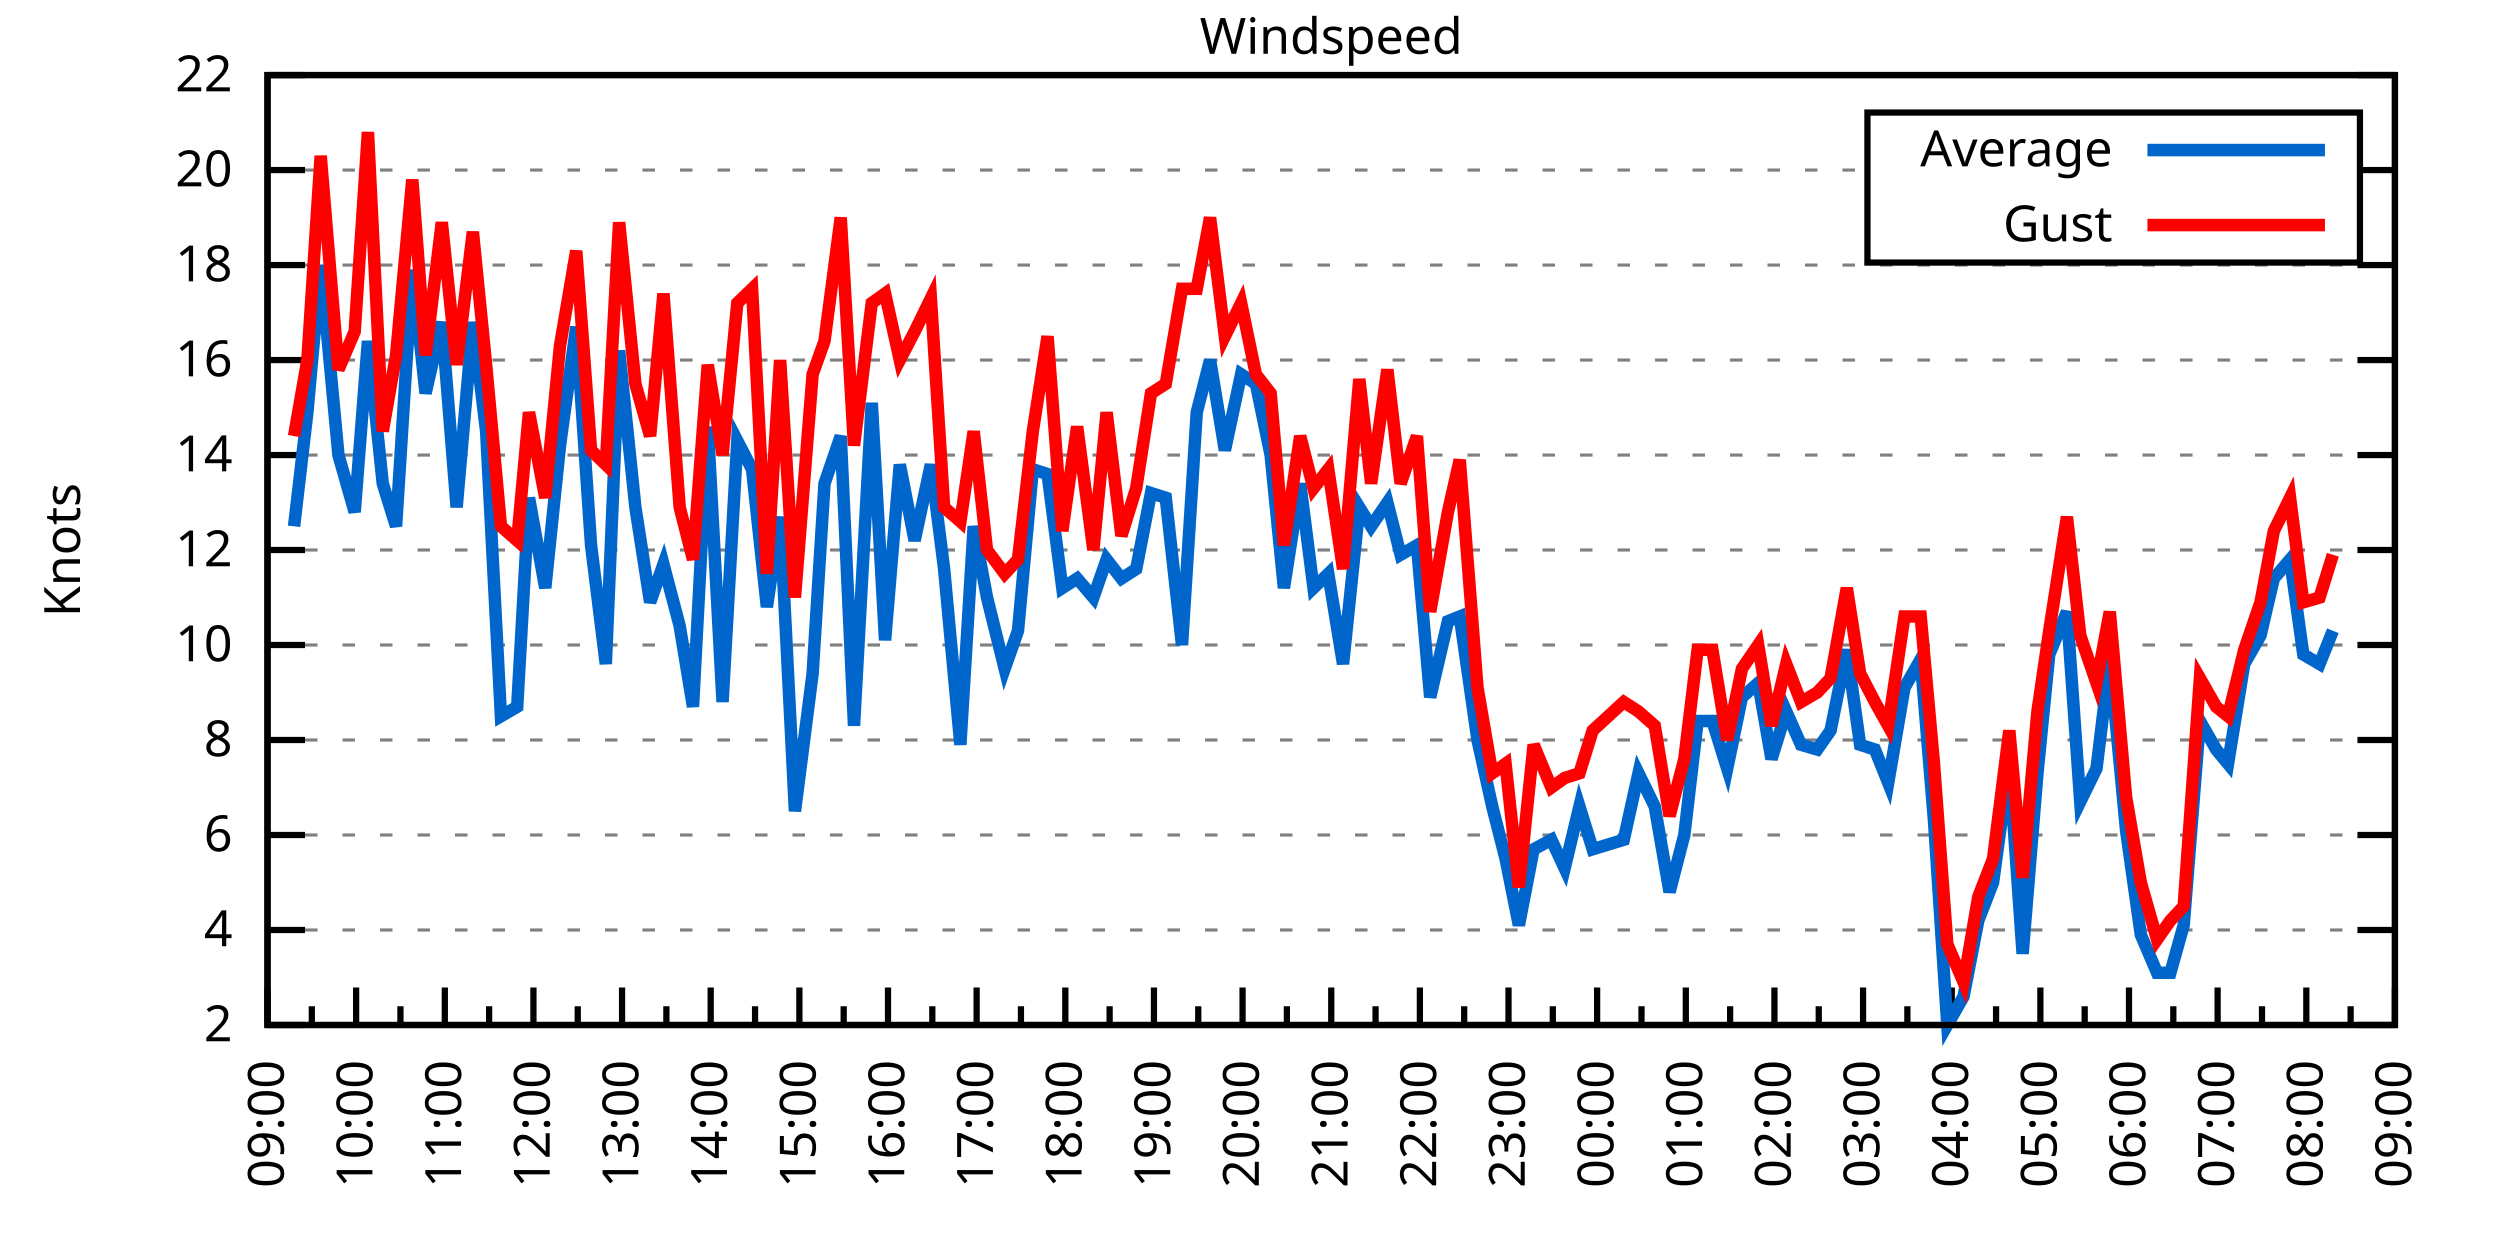
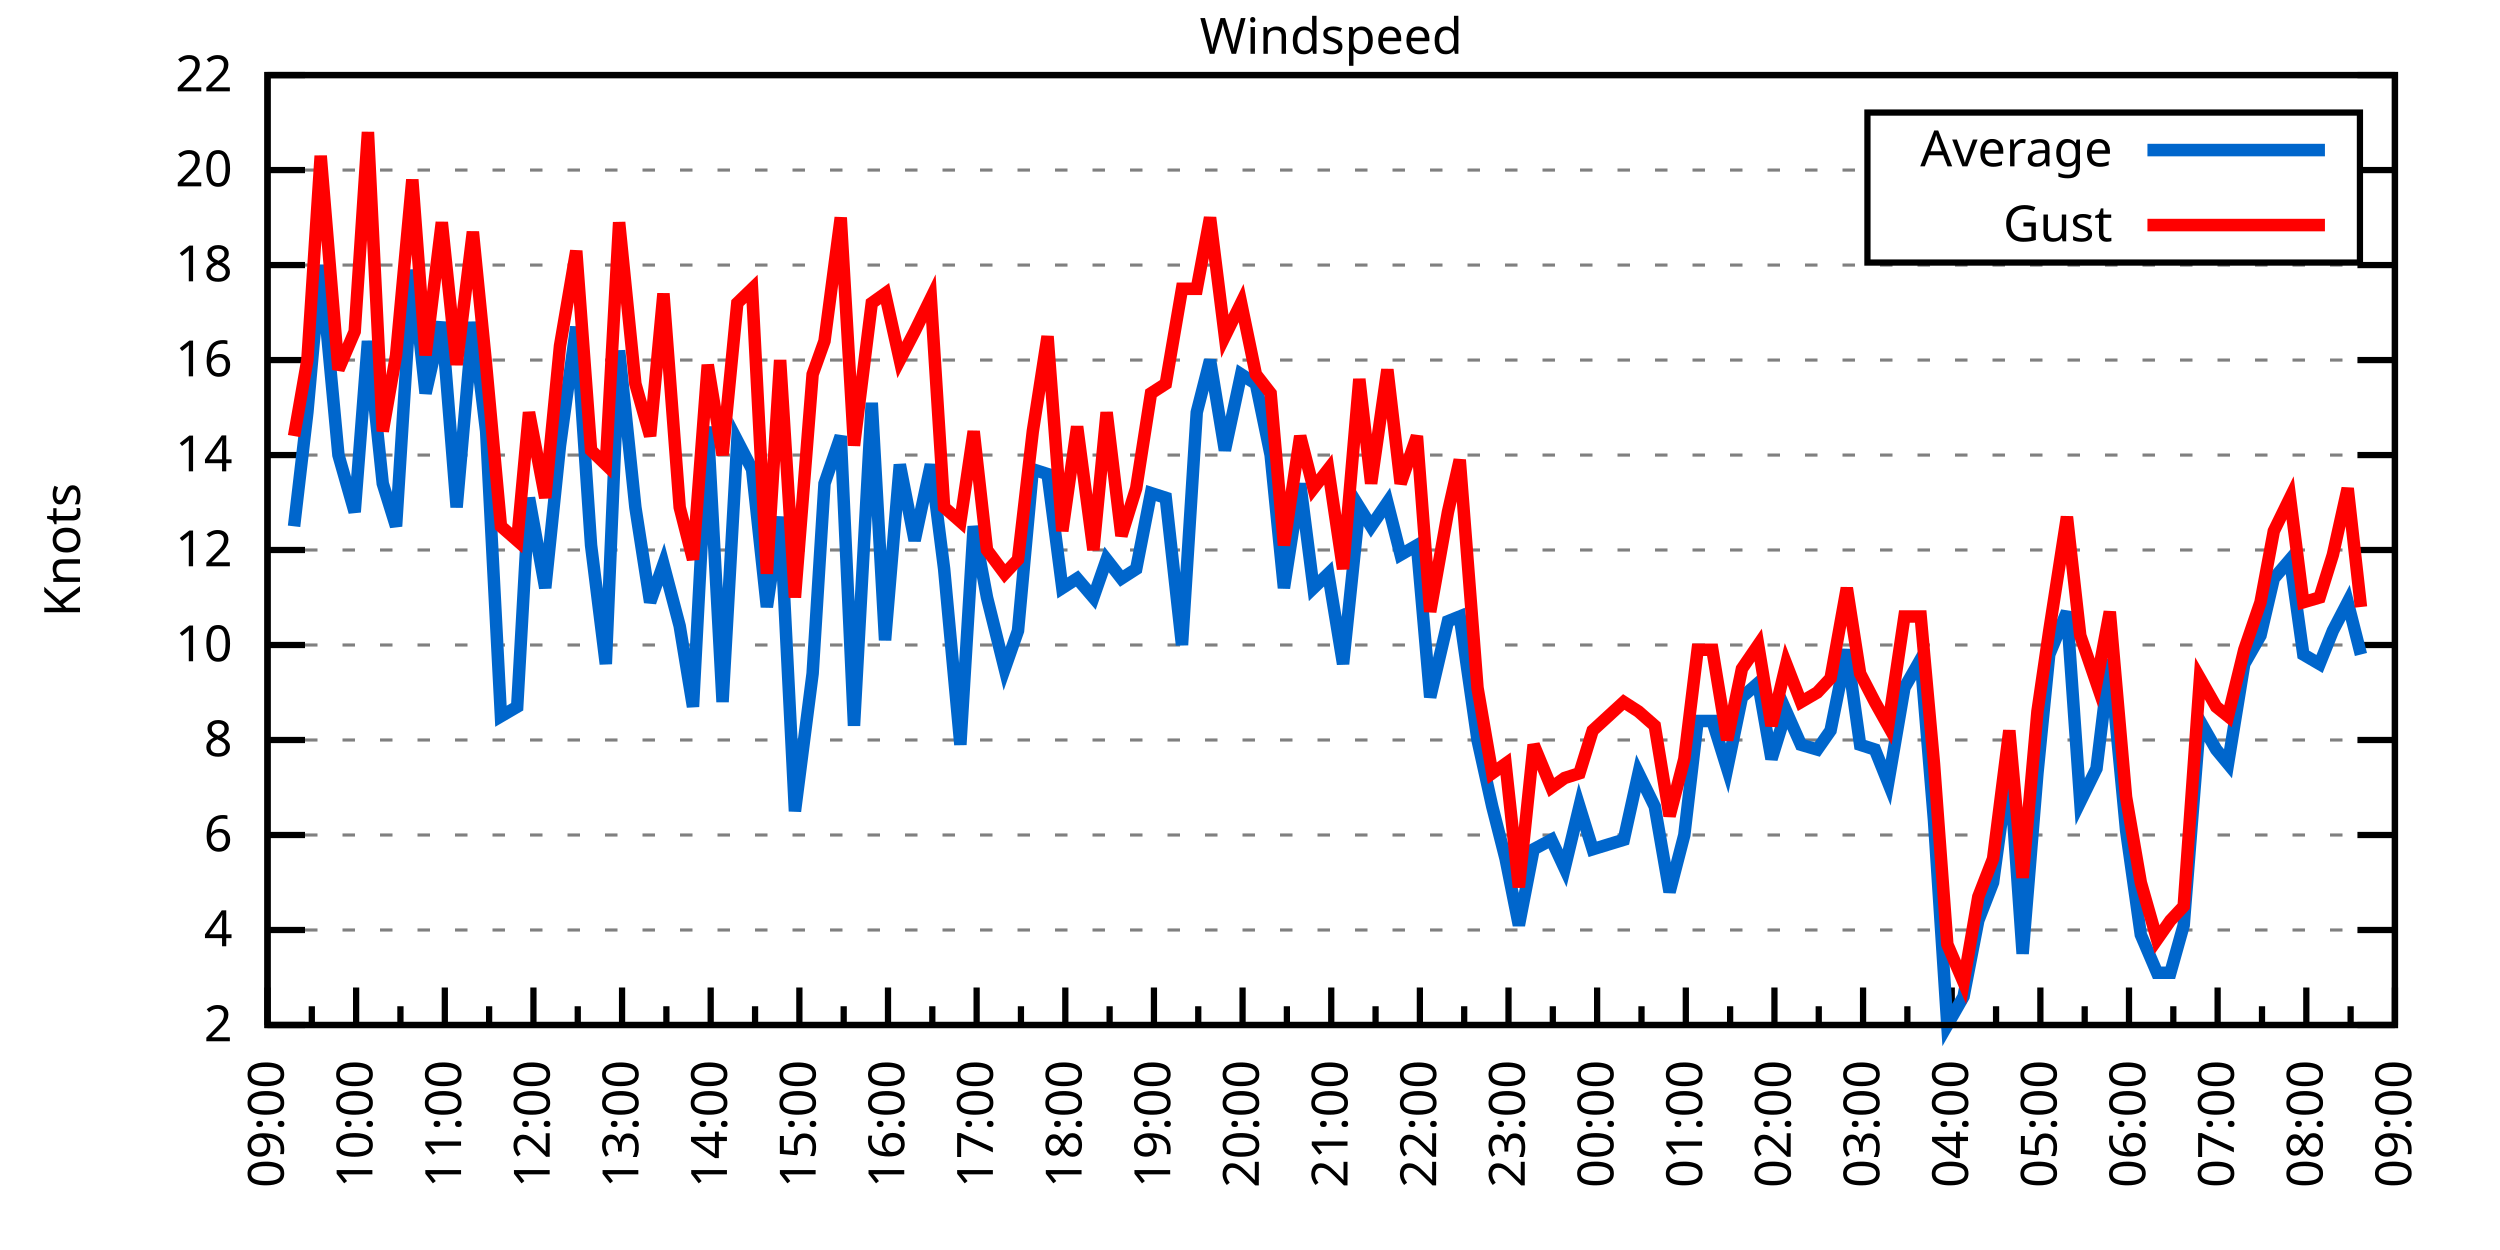
<svg xmlns="http://www.w3.org/2000/svg" xmlns:xlink="http://www.w3.org/1999/xlink" width="400" height="200" viewBox="0 0 400 200">
  <g id="gnuplot_canvas">
    <rect x="0" y="0" width="400" height="200" fill="none" />
    <defs>
      <circle id="gpDot" r="0.5" stroke-width="0.5" stroke="currentColor" />
      <path id="gpPt0" stroke-width="0.333" stroke="currentColor" d="M-1,0 h2 M0,-1 v2" />
      <path id="gpPt1" stroke-width="0.333" stroke="currentColor" d="M-1,-1 L1,1 M1,-1 L-1,1" />
      <path id="gpPt2" stroke-width="0.333" stroke="currentColor" d="M-1,0 L1,0 M0,-1 L0,1 M-1,-1 L1,1 M-1,1 L1,-1" />
      <rect id="gpPt3" stroke-width="0.333" stroke="currentColor" x="-1" y="-1" width="2" height="2" />
      <rect id="gpPt4" stroke-width="0.333" stroke="currentColor" fill="currentColor" x="-1" y="-1" width="2" height="2" />
      <circle id="gpPt5" stroke-width="0.333" stroke="currentColor" cx="0" cy="0" r="1" />
      <use xlink:href="#gpPt5" id="gpPt6" fill="currentColor" stroke="none" />
      <path id="gpPt7" stroke-width="0.333" stroke="currentColor" d="M0,-1.33 L-1.33,0.67 L1.33,0.67 z" />
      <use xlink:href="#gpPt7" id="gpPt8" fill="currentColor" stroke="none" />
      <use xlink:href="#gpPt7" id="gpPt9" stroke="currentColor" transform="rotate(180)" />
      <use xlink:href="#gpPt9" id="gpPt10" fill="currentColor" stroke="none" />
      <use xlink:href="#gpPt3" id="gpPt11" stroke="currentColor" transform="rotate(45)" />
      <use xlink:href="#gpPt11" id="gpPt12" fill="currentColor" stroke="none" />
      <path id="gpPt13" stroke-width="0.333" stroke="currentColor" d="M0,1.330 L1.265,0.411 L0.782,-1.067 L-0.782,-1.076 L-1.265,0.411 z" />
      <use xlink:href="#gpPt13" id="gpPt14" fill="currentColor" stroke="none" />
      <filter id="textbox" filterUnits="objectBoundingBox" x="0" y="0" height="1" width="1">
        <feFlood flood-color="white" flood-opacity="1" result="bgnd" />
        <feComposite in="SourceGraphic" in2="bgnd" operator="atop" />
      </filter>
      <filter id="greybox" filterUnits="objectBoundingBox" x="0" y="0" height="1" width="1">
        <feFlood flood-color="lightgrey" flood-opacity="1" result="grey" />
        <feComposite in="SourceGraphic" in2="grey" operator="atop" />
      </filter>
    </defs>
    <g fill="none" color="white" stroke="currentColor" stroke-width="1.00" stroke-linecap="butt" stroke-linejoin="miter">
</g>
    <g fill="none" color="black" stroke="currentColor" stroke-width="1.00" stroke-linecap="butt" stroke-linejoin="miter">
      <g stroke="none" shape-rendering="crispEdges">
        <polygon fill="rgb(255, 255, 255)" points="42.80,164.00 383.18,164.00 383.18,12.02 42.80,12.02 " />
      </g>
    </g>
    <g fill="none" color="black" stroke="currentColor" stroke-width="1.00" stroke-linecap="butt" stroke-linejoin="miter">
</g>
    <g fill="none" color="black" stroke="black" stroke-width="0.50" stroke-linecap="butt" stroke-linejoin="miter">
</g>
    <g fill="none" color="gray" stroke="currentColor" stroke-width="0.50" stroke-linecap="butt" stroke-linejoin="miter">
      <path stroke="gray" stroke-dasharray="2,4" class="gridline" d="M42.80,164.00 L383.19,164.00  " />
    </g>
    <g fill="none" color="gray" stroke="gray" stroke-width="1.00" stroke-linecap="butt" stroke-linejoin="miter">
</g>
    <g fill="none" color="black" stroke="currentColor" stroke-width="1.00" stroke-linecap="butt" stroke-linejoin="miter">
      <path stroke="black" d="M42.80,164.00 L48.80,164.00 M383.19,164.00 L377.19,164.00  " />
      <g transform="translate(37.20,166.60)" stroke="none" fill="black" font-family="Sans" font-size="8.00" text-anchor="end">
        <text>
          <tspan font-family="Sans"> 2</tspan>
        </text>
      </g>
    </g>
    <g fill="none" color="black" stroke="currentColor" stroke-width="1.00" stroke-linecap="butt" stroke-linejoin="miter">
</g>
    <g fill="none" color="black" stroke="black" stroke-width="0.50" stroke-linecap="butt" stroke-linejoin="miter">
</g>
    <g fill="none" color="gray" stroke="currentColor" stroke-width="0.50" stroke-linecap="butt" stroke-linejoin="miter">
      <path stroke="gray" stroke-dasharray="2,4" class="gridline" d="M42.80,148.80 L383.19,148.80  " />
    </g>
    <g fill="none" color="gray" stroke="gray" stroke-width="1.00" stroke-linecap="butt" stroke-linejoin="miter">
</g>
    <g fill="none" color="black" stroke="currentColor" stroke-width="1.00" stroke-linecap="butt" stroke-linejoin="miter">
      <path stroke="black" d="M42.80,148.80 L48.80,148.80 M383.19,148.80 L377.19,148.80  " />
      <g transform="translate(37.20,151.40)" stroke="none" fill="black" font-family="Sans" font-size="8.00" text-anchor="end">
        <text>
          <tspan font-family="Sans"> 4</tspan>
        </text>
      </g>
    </g>
    <g fill="none" color="black" stroke="currentColor" stroke-width="1.00" stroke-linecap="butt" stroke-linejoin="miter">
</g>
    <g fill="none" color="black" stroke="black" stroke-width="0.50" stroke-linecap="butt" stroke-linejoin="miter">
</g>
    <g fill="none" color="gray" stroke="currentColor" stroke-width="0.50" stroke-linecap="butt" stroke-linejoin="miter">
      <path stroke="gray" stroke-dasharray="2,4" class="gridline" d="M42.80,133.60 L383.19,133.60  " />
    </g>
    <g fill="none" color="gray" stroke="gray" stroke-width="1.00" stroke-linecap="butt" stroke-linejoin="miter">
</g>
    <g fill="none" color="black" stroke="currentColor" stroke-width="1.00" stroke-linecap="butt" stroke-linejoin="miter">
      <path stroke="black" d="M42.80,133.60 L48.80,133.60 M383.19,133.60 L377.19,133.60  " />
      <g transform="translate(37.20,136.20)" stroke="none" fill="black" font-family="Sans" font-size="8.00" text-anchor="end">
        <text>
          <tspan font-family="Sans"> 6</tspan>
        </text>
      </g>
    </g>
    <g fill="none" color="black" stroke="currentColor" stroke-width="1.00" stroke-linecap="butt" stroke-linejoin="miter">
</g>
    <g fill="none" color="black" stroke="black" stroke-width="0.50" stroke-linecap="butt" stroke-linejoin="miter">
</g>
    <g fill="none" color="gray" stroke="currentColor" stroke-width="0.50" stroke-linecap="butt" stroke-linejoin="miter">
      <path stroke="gray" stroke-dasharray="2,4" class="gridline" d="M42.80,118.40 L383.19,118.40  " />
    </g>
    <g fill="none" color="gray" stroke="gray" stroke-width="1.00" stroke-linecap="butt" stroke-linejoin="miter">
</g>
    <g fill="none" color="black" stroke="currentColor" stroke-width="1.00" stroke-linecap="butt" stroke-linejoin="miter">
      <path stroke="black" d="M42.80,118.40 L48.80,118.40 M383.19,118.40 L377.19,118.40  " />
      <g transform="translate(37.20,121.00)" stroke="none" fill="black" font-family="Sans" font-size="8.00" text-anchor="end">
        <text>
          <tspan font-family="Sans"> 8</tspan>
        </text>
      </g>
    </g>
    <g fill="none" color="black" stroke="currentColor" stroke-width="1.00" stroke-linecap="butt" stroke-linejoin="miter">
</g>
    <g fill="none" color="black" stroke="black" stroke-width="0.50" stroke-linecap="butt" stroke-linejoin="miter">
</g>
    <g fill="none" color="gray" stroke="currentColor" stroke-width="0.50" stroke-linecap="butt" stroke-linejoin="miter">
      <path stroke="gray" stroke-dasharray="2,4" class="gridline" d="M42.80,103.20 L383.19,103.20  " />
    </g>
    <g fill="none" color="gray" stroke="gray" stroke-width="1.00" stroke-linecap="butt" stroke-linejoin="miter">
</g>
    <g fill="none" color="black" stroke="currentColor" stroke-width="1.00" stroke-linecap="butt" stroke-linejoin="miter">
      <path stroke="black" d="M42.80,103.20 L48.80,103.20 M383.19,103.20 L377.19,103.20  " />
      <g transform="translate(37.20,105.80)" stroke="none" fill="black" font-family="Sans" font-size="8.00" text-anchor="end">
        <text>
          <tspan font-family="Sans"> 10</tspan>
        </text>
      </g>
    </g>
    <g fill="none" color="black" stroke="currentColor" stroke-width="1.00" stroke-linecap="butt" stroke-linejoin="miter">
</g>
    <g fill="none" color="black" stroke="black" stroke-width="0.50" stroke-linecap="butt" stroke-linejoin="miter">
</g>
    <g fill="none" color="gray" stroke="currentColor" stroke-width="0.50" stroke-linecap="butt" stroke-linejoin="miter">
      <path stroke="gray" stroke-dasharray="2,4" class="gridline" d="M42.80,88.00 L383.19,88.00  " />
    </g>
    <g fill="none" color="gray" stroke="gray" stroke-width="1.00" stroke-linecap="butt" stroke-linejoin="miter">
</g>
    <g fill="none" color="black" stroke="currentColor" stroke-width="1.00" stroke-linecap="butt" stroke-linejoin="miter">
      <path stroke="black" d="M42.80,88.00 L48.80,88.00 M383.19,88.00 L377.19,88.00  " />
      <g transform="translate(37.20,90.60)" stroke="none" fill="black" font-family="Sans" font-size="8.00" text-anchor="end">
        <text>
          <tspan font-family="Sans"> 12</tspan>
        </text>
      </g>
    </g>
    <g fill="none" color="black" stroke="currentColor" stroke-width="1.00" stroke-linecap="butt" stroke-linejoin="miter">
</g>
    <g fill="none" color="black" stroke="black" stroke-width="0.50" stroke-linecap="butt" stroke-linejoin="miter">
</g>
    <g fill="none" color="gray" stroke="currentColor" stroke-width="0.50" stroke-linecap="butt" stroke-linejoin="miter">
      <path stroke="gray" stroke-dasharray="2,4" class="gridline" d="M42.80,72.81 L383.19,72.81  " />
    </g>
    <g fill="none" color="gray" stroke="gray" stroke-width="1.00" stroke-linecap="butt" stroke-linejoin="miter">
</g>
    <g fill="none" color="black" stroke="currentColor" stroke-width="1.00" stroke-linecap="butt" stroke-linejoin="miter">
      <path stroke="black" d="M42.80,72.81 L48.80,72.81 M383.19,72.81 L377.19,72.81  " />
      <g transform="translate(37.20,75.41)" stroke="none" fill="black" font-family="Sans" font-size="8.00" text-anchor="end">
        <text>
          <tspan font-family="Sans"> 14</tspan>
        </text>
      </g>
    </g>
    <g fill="none" color="black" stroke="currentColor" stroke-width="1.00" stroke-linecap="butt" stroke-linejoin="miter">
</g>
    <g fill="none" color="black" stroke="black" stroke-width="0.50" stroke-linecap="butt" stroke-linejoin="miter">
</g>
    <g fill="none" color="gray" stroke="currentColor" stroke-width="0.50" stroke-linecap="butt" stroke-linejoin="miter">
      <path stroke="gray" stroke-dasharray="2,4" class="gridline" d="M42.80,57.61 L383.19,57.61  " />
    </g>
    <g fill="none" color="gray" stroke="gray" stroke-width="1.00" stroke-linecap="butt" stroke-linejoin="miter">
</g>
    <g fill="none" color="black" stroke="currentColor" stroke-width="1.00" stroke-linecap="butt" stroke-linejoin="miter">
      <path stroke="black" d="M42.80,57.61 L48.80,57.61 M383.19,57.61 L377.19,57.61  " />
      <g transform="translate(37.20,60.21)" stroke="none" fill="black" font-family="Sans" font-size="8.00" text-anchor="end">
        <text>
          <tspan font-family="Sans"> 16</tspan>
        </text>
      </g>
    </g>
    <g fill="none" color="black" stroke="currentColor" stroke-width="1.00" stroke-linecap="butt" stroke-linejoin="miter">
</g>
    <g fill="none" color="black" stroke="black" stroke-width="0.50" stroke-linecap="butt" stroke-linejoin="miter">
</g>
    <g fill="none" color="gray" stroke="currentColor" stroke-width="0.50" stroke-linecap="butt" stroke-linejoin="miter">
      <path stroke="gray" stroke-dasharray="2,4" class="gridline" d="M42.80,42.41 L383.19,42.41  " />
    </g>
    <g fill="none" color="gray" stroke="gray" stroke-width="1.00" stroke-linecap="butt" stroke-linejoin="miter">
</g>
    <g fill="none" color="black" stroke="currentColor" stroke-width="1.00" stroke-linecap="butt" stroke-linejoin="miter">
      <path stroke="black" d="M42.80,42.41 L48.80,42.41 M383.19,42.41 L377.19,42.41  " />
      <g transform="translate(37.20,45.01)" stroke="none" fill="black" font-family="Sans" font-size="8.00" text-anchor="end">
        <text>
          <tspan font-family="Sans"> 18</tspan>
        </text>
      </g>
    </g>
    <g fill="none" color="black" stroke="currentColor" stroke-width="1.00" stroke-linecap="butt" stroke-linejoin="miter">
</g>
    <g fill="none" color="black" stroke="black" stroke-width="0.50" stroke-linecap="butt" stroke-linejoin="miter">
</g>
    <g fill="none" color="gray" stroke="currentColor" stroke-width="0.50" stroke-linecap="butt" stroke-linejoin="miter">
      <path stroke="gray" stroke-dasharray="2,4" class="gridline" d="M42.80,27.21 L298.79,27.21 M377.59,27.21 L383.19,27.21  " />
    </g>
    <g fill="none" color="gray" stroke="gray" stroke-width="1.00" stroke-linecap="butt" stroke-linejoin="miter">
</g>
    <g fill="none" color="black" stroke="currentColor" stroke-width="1.00" stroke-linecap="butt" stroke-linejoin="miter">
      <path stroke="black" d="M42.80,27.21 L48.80,27.21 M383.19,27.21 L377.19,27.21  " />
      <g transform="translate(37.20,29.81)" stroke="none" fill="black" font-family="Sans" font-size="8.00" text-anchor="end">
        <text>
          <tspan font-family="Sans"> 20</tspan>
        </text>
      </g>
    </g>
    <g fill="none" color="black" stroke="currentColor" stroke-width="1.00" stroke-linecap="butt" stroke-linejoin="miter">
</g>
    <g fill="none" color="black" stroke="black" stroke-width="0.50" stroke-linecap="butt" stroke-linejoin="miter">
</g>
    <g fill="none" color="gray" stroke="currentColor" stroke-width="0.50" stroke-linecap="butt" stroke-linejoin="miter">
      <path stroke="gray" stroke-dasharray="2,4" class="gridline" d="M42.80,12.01 L383.19,12.01  " />
    </g>
    <g fill="none" color="gray" stroke="gray" stroke-width="1.00" stroke-linecap="butt" stroke-linejoin="miter">
</g>
    <g fill="none" color="black" stroke="currentColor" stroke-width="1.00" stroke-linecap="butt" stroke-linejoin="miter">
      <path stroke="black" d="M42.80,12.01 L48.80,12.01 M383.19,12.01 L377.19,12.01  " />
      <g transform="translate(37.20,14.61)" stroke="none" fill="black" font-family="Sans" font-size="8.00" text-anchor="end">
        <text>
          <tspan font-family="Sans"> 22</tspan>
        </text>
      </g>
    </g>
    <g fill="none" color="black" stroke="currentColor" stroke-width="1.00" stroke-linecap="butt" stroke-linejoin="miter">
      <path stroke="black" d="M42.80,164.00 L42.80,158.00  " />
      <g transform="translate(45.40,169.60) rotate(270)" stroke="none" fill="black" font-family="Sans" font-size="8.00" text-anchor="end">
        <text>
          <tspan font-family="Sans">09:00</tspan>
        </text>
      </g>
    </g>
    <g fill="none" color="black" stroke="currentColor" stroke-width="1.00" stroke-linecap="butt" stroke-linejoin="miter">
      <path stroke="black" d="M49.89,164.00 L49.89,161.00 M56.98,164.00 L56.98,158.00  " />
      <g transform="translate(59.58,169.60) rotate(270)" stroke="none" fill="black" font-family="Sans" font-size="8.00" text-anchor="end">
        <text>
          <tspan font-family="Sans">10:00</tspan>
        </text>
      </g>
    </g>
    <g fill="none" color="black" stroke="currentColor" stroke-width="1.00" stroke-linecap="butt" stroke-linejoin="miter">
      <path stroke="black" d="M64.07,164.00 L64.07,161.00 M71.17,164.00 L71.17,158.00  " />
      <g transform="translate(73.77,169.60) rotate(270)" stroke="none" fill="black" font-family="Sans" font-size="8.00" text-anchor="end">
        <text>
          <tspan font-family="Sans">11:00</tspan>
        </text>
      </g>
    </g>
    <g fill="none" color="black" stroke="currentColor" stroke-width="1.00" stroke-linecap="butt" stroke-linejoin="miter">
      <path stroke="black" d="M78.26,164.00 L78.26,161.00 M85.35,164.00 L85.35,158.00  " />
      <g transform="translate(87.95,169.60) rotate(270)" stroke="none" fill="black" font-family="Sans" font-size="8.00" text-anchor="end">
        <text>
          <tspan font-family="Sans">12:00</tspan>
        </text>
      </g>
    </g>
    <g fill="none" color="black" stroke="currentColor" stroke-width="1.00" stroke-linecap="butt" stroke-linejoin="miter">
      <path stroke="black" d="M92.44,164.00 L92.44,161.00 M99.53,164.00 L99.53,158.00  " />
      <g transform="translate(102.13,169.60) rotate(270)" stroke="none" fill="black" font-family="Sans" font-size="8.00" text-anchor="end">
        <text>
          <tspan font-family="Sans">13:00</tspan>
        </text>
      </g>
    </g>
    <g fill="none" color="black" stroke="currentColor" stroke-width="1.00" stroke-linecap="butt" stroke-linejoin="miter">
      <path stroke="black" d="M106.62,164.00 L106.62,161.00 M113.71,164.00 L113.71,158.00  " />
      <g transform="translate(116.31,169.60) rotate(270)" stroke="none" fill="black" font-family="Sans" font-size="8.00" text-anchor="end">
        <text>
          <tspan font-family="Sans">14:00</tspan>
        </text>
      </g>
    </g>
    <g fill="none" color="black" stroke="currentColor" stroke-width="1.00" stroke-linecap="butt" stroke-linejoin="miter">
      <path stroke="black" d="M120.81,164.00 L120.81,161.00 M127.90,164.00 L127.90,158.00  " />
      <g transform="translate(130.50,169.60) rotate(270)" stroke="none" fill="black" font-family="Sans" font-size="8.00" text-anchor="end">
        <text>
          <tspan font-family="Sans">15:00</tspan>
        </text>
      </g>
    </g>
    <g fill="none" color="black" stroke="currentColor" stroke-width="1.00" stroke-linecap="butt" stroke-linejoin="miter">
      <path stroke="black" d="M134.99,164.00 L134.99,161.00 M142.08,164.00 L142.08,158.00  " />
      <g transform="translate(144.68,169.60) rotate(270)" stroke="none" fill="black" font-family="Sans" font-size="8.00" text-anchor="end">
        <text>
          <tspan font-family="Sans">16:00</tspan>
        </text>
      </g>
    </g>
    <g fill="none" color="black" stroke="currentColor" stroke-width="1.00" stroke-linecap="butt" stroke-linejoin="miter">
      <path stroke="black" d="M149.17,164.00 L149.17,161.00 M156.26,164.00 L156.26,158.00  " />
      <g transform="translate(158.86,169.60) rotate(270)" stroke="none" fill="black" font-family="Sans" font-size="8.00" text-anchor="end">
        <text>
          <tspan font-family="Sans">17:00</tspan>
        </text>
      </g>
    </g>
    <g fill="none" color="black" stroke="currentColor" stroke-width="1.00" stroke-linecap="butt" stroke-linejoin="miter">
      <path stroke="black" d="M163.35,164.00 L163.35,161.00 M170.45,164.00 L170.45,158.00  " />
      <g transform="translate(173.05,169.60) rotate(270)" stroke="none" fill="black" font-family="Sans" font-size="8.00" text-anchor="end">
        <text>
          <tspan font-family="Sans">18:00</tspan>
        </text>
      </g>
    </g>
    <g fill="none" color="black" stroke="currentColor" stroke-width="1.00" stroke-linecap="butt" stroke-linejoin="miter">
      <path stroke="black" d="M177.54,164.00 L177.54,161.00 M184.63,164.00 L184.63,158.00  " />
      <g transform="translate(187.23,169.60) rotate(270)" stroke="none" fill="black" font-family="Sans" font-size="8.00" text-anchor="end">
        <text>
          <tspan font-family="Sans">19:00</tspan>
        </text>
      </g>
    </g>
    <g fill="none" color="black" stroke="currentColor" stroke-width="1.00" stroke-linecap="butt" stroke-linejoin="miter">
      <path stroke="black" d="M191.72,164.00 L191.72,161.00 M198.81,164.00 L198.81,158.00  " />
      <g transform="translate(201.41,169.60) rotate(270)" stroke="none" fill="black" font-family="Sans" font-size="8.00" text-anchor="end">
        <text>
          <tspan font-family="Sans">20:00</tspan>
        </text>
      </g>
    </g>
    <g fill="none" color="black" stroke="currentColor" stroke-width="1.00" stroke-linecap="butt" stroke-linejoin="miter">
      <path stroke="black" d="M205.90,164.00 L205.90,161.00 M213.00,164.00 L213.00,158.00  " />
      <g transform="translate(215.60,169.60) rotate(270)" stroke="none" fill="black" font-family="Sans" font-size="8.00" text-anchor="end">
        <text>
          <tspan font-family="Sans">21:00</tspan>
        </text>
      </g>
    </g>
    <g fill="none" color="black" stroke="currentColor" stroke-width="1.00" stroke-linecap="butt" stroke-linejoin="miter">
      <path stroke="black" d="M220.09,164.00 L220.09,161.00 M227.18,164.00 L227.18,158.00  " />
      <g transform="translate(229.78,169.60) rotate(270)" stroke="none" fill="black" font-family="Sans" font-size="8.00" text-anchor="end">
        <text>
          <tspan font-family="Sans">22:00</tspan>
        </text>
      </g>
    </g>
    <g fill="none" color="black" stroke="currentColor" stroke-width="1.00" stroke-linecap="butt" stroke-linejoin="miter">
      <path stroke="black" d="M234.27,164.00 L234.27,161.00 M241.36,164.00 L241.36,158.00  " />
      <g transform="translate(243.96,169.60) rotate(270)" stroke="none" fill="black" font-family="Sans" font-size="8.00" text-anchor="end">
        <text>
          <tspan font-family="Sans">23:00</tspan>
        </text>
      </g>
    </g>
    <g fill="none" color="black" stroke="currentColor" stroke-width="1.00" stroke-linecap="butt" stroke-linejoin="miter">
      <path stroke="black" d="M248.45,164.00 L248.45,161.00 M255.54,164.00 L255.54,158.00  " />
      <g transform="translate(258.14,169.60) rotate(270)" stroke="none" fill="black" font-family="Sans" font-size="8.00" text-anchor="end">
        <text>
          <tspan font-family="Sans">00:00</tspan>
        </text>
      </g>
    </g>
    <g fill="none" color="black" stroke="currentColor" stroke-width="1.00" stroke-linecap="butt" stroke-linejoin="miter">
      <path stroke="black" d="M262.64,164.00 L262.64,161.00 M269.73,164.00 L269.73,158.00  " />
      <g transform="translate(272.33,169.60) rotate(270)" stroke="none" fill="black" font-family="Sans" font-size="8.00" text-anchor="end">
        <text>
          <tspan font-family="Sans">01:00</tspan>
        </text>
      </g>
    </g>
    <g fill="none" color="black" stroke="currentColor" stroke-width="1.00" stroke-linecap="butt" stroke-linejoin="miter">
      <path stroke="black" d="M276.82,164.00 L276.82,161.00 M283.91,164.00 L283.91,158.00  " />
      <g transform="translate(286.51,169.60) rotate(270)" stroke="none" fill="black" font-family="Sans" font-size="8.00" text-anchor="end">
        <text>
          <tspan font-family="Sans">02:00</tspan>
        </text>
      </g>
    </g>
    <g fill="none" color="black" stroke="currentColor" stroke-width="1.00" stroke-linecap="butt" stroke-linejoin="miter">
      <path stroke="black" d="M291.00,164.00 L291.00,161.00 M298.09,164.00 L298.09,158.00  " />
      <g transform="translate(300.69,169.60) rotate(270)" stroke="none" fill="black" font-family="Sans" font-size="8.00" text-anchor="end">
        <text>
          <tspan font-family="Sans">03:00</tspan>
        </text>
      </g>
    </g>
    <g fill="none" color="black" stroke="currentColor" stroke-width="1.00" stroke-linecap="butt" stroke-linejoin="miter">
      <path stroke="black" d="M305.18,164.00 L305.18,161.00 M312.28,164.00 L312.28,158.00  " />
      <g transform="translate(314.88,169.60) rotate(270)" stroke="none" fill="black" font-family="Sans" font-size="8.00" text-anchor="end">
        <text>
          <tspan font-family="Sans">04:00</tspan>
        </text>
      </g>
    </g>
    <g fill="none" color="black" stroke="currentColor" stroke-width="1.00" stroke-linecap="butt" stroke-linejoin="miter">
      <path stroke="black" d="M319.37,164.00 L319.37,161.00 M326.46,164.00 L326.46,158.00  " />
      <g transform="translate(329.06,169.60) rotate(270)" stroke="none" fill="black" font-family="Sans" font-size="8.00" text-anchor="end">
        <text>
          <tspan font-family="Sans">05:00</tspan>
        </text>
      </g>
    </g>
    <g fill="none" color="black" stroke="currentColor" stroke-width="1.00" stroke-linecap="butt" stroke-linejoin="miter">
      <path stroke="black" d="M333.55,164.00 L333.55,161.00 M340.64,164.00 L340.64,158.00  " />
      <g transform="translate(343.24,169.60) rotate(270)" stroke="none" fill="black" font-family="Sans" font-size="8.00" text-anchor="end">
        <text>
          <tspan font-family="Sans">06:00</tspan>
        </text>
      </g>
    </g>
    <g fill="none" color="black" stroke="currentColor" stroke-width="1.00" stroke-linecap="butt" stroke-linejoin="miter">
      <path stroke="black" d="M347.73,164.00 L347.73,161.00 M354.82,164.00 L354.82,158.00  " />
      <g transform="translate(357.42,169.60) rotate(270)" stroke="none" fill="black" font-family="Sans" font-size="8.00" text-anchor="end">
        <text>
          <tspan font-family="Sans">07:00</tspan>
        </text>
      </g>
    </g>
    <g fill="none" color="black" stroke="currentColor" stroke-width="1.00" stroke-linecap="butt" stroke-linejoin="miter">
      <path stroke="black" d="M361.92,164.00 L361.92,161.00 M369.01,164.00 L369.01,158.00  " />
      <g transform="translate(371.61,169.60) rotate(270)" stroke="none" fill="black" font-family="Sans" font-size="8.00" text-anchor="end">
        <text>
          <tspan font-family="Sans">08:00</tspan>
        </text>
      </g>
    </g>
    <g fill="none" color="black" stroke="currentColor" stroke-width="1.00" stroke-linecap="butt" stroke-linejoin="miter">
      <path stroke="black" d="M376.10,164.00 L376.10,161.00 M383.19,164.00 L383.19,158.00  " />
      <g transform="translate(385.79,169.60) rotate(270)" stroke="none" fill="black" font-family="Sans" font-size="8.00" text-anchor="end">
        <text>
          <tspan font-family="Sans">09:00</tspan>
        </text>
      </g>
    </g>
    <g fill="none" color="black" stroke="currentColor" stroke-width="1.00" stroke-linecap="butt" stroke-linejoin="miter">
</g>
    <g fill="none" color="black" stroke="currentColor" stroke-width="1.00" stroke-linecap="butt" stroke-linejoin="miter">
      <path stroke="black" d="M42.80,12.01 L42.80,164.00 L383.19,164.00 L383.19,12.01 L42.80,12.01 Z  " />
    </g>
    <g fill="none" color="black" stroke="currentColor" stroke-width="1.00" stroke-linecap="butt" stroke-linejoin="miter">
      <g transform="translate(12.80,88.01) rotate(270)" stroke="none" fill="black" font-family="Sans" font-size="8.00" text-anchor="middle">
        <text>
          <tspan font-family="Sans">Knots</tspan>
        </text>
      </g>
    </g>
    <g fill="none" color="black" stroke="currentColor" stroke-width="1.00" stroke-linecap="butt" stroke-linejoin="miter">
</g>
    <g fill="none" color="black" stroke="currentColor" stroke-width="1.00" stroke-linecap="butt" stroke-linejoin="miter">
      <path stroke="black" d="M298.79,42.01 L298.79,18.01 L377.59,18.01 L377.59,42.01 L298.79,42.01 Z  " />
    </g>
    <g id="Windspeed_plot_1">
      <g fill="none" color="white" stroke="black" stroke-width="2.00" stroke-linecap="butt" stroke-linejoin="miter">
</g>
      <g fill="none" color="black" stroke="currentColor" stroke-width="2.00" stroke-linecap="butt" stroke-linejoin="miter">
        <g transform="translate(337.99,26.61)" stroke="none" fill="black" font-family="Sans" font-size="8.00" text-anchor="end">
          <text>
            <tspan font-family="Sans">Average</tspan>
          </text>
        </g>
      </g>
      <g fill="none" color="black" stroke="currentColor" stroke-width="2.00" stroke-linecap="butt" stroke-linejoin="miter">
-         <path stroke="rgb(  0, 102, 204)" d="M343.59,24.01 L371.99,24.01 M47.05,84.21 L49.18,65.97 L51.31,42.41 L54.15,72.81 L56.75,81.93 L58.87,54.57   L61.24,77.37 L63.37,84.21 L65.97,43.17 L68.09,62.93 L70.69,51.53 L73.06,81.17 L75.66,51.53 L77.78,69.01   L80.15,114.60 L82.75,113.08 L84.64,79.65 L87.24,94.08 L89.60,71.29 L92.20,52.29 L94.57,87.25 L96.93,106.24   L99.06,56.09 L101.66,81.17 L104.02,96.36 L106.15,90.28 L108.75,100.16 L110.88,113.08 L113.24,68.25 L115.61,112.32   L117.97,70.53 L120.33,75.09 L122.70,97.12 L124.82,82.69 L127.19,129.80 L130.02,107.76 L131.92,77.37 L134.52,69.77   L136.64,116.12 L139.48,64.45 L141.61,102.44 L143.97,74.33 L146.34,86.49 L148.94,74.33 L151.06,91.04 L153.66,119.16   L155.79,84.21 L157.92,95.60 L160.75,107.00 L162.88,100.92 L165.25,75.09 L167.61,75.85 L169.97,94.08 L172.34,92.56   L174.94,95.60 L177.06,89.52 L179.43,92.56 L181.79,91.04 L184.16,78.89 L186.52,79.65 L189.12,103.20 L191.48,65.97   L193.61,57.61 L195.98,72.05 L198.58,59.89 L200.94,61.41 L203.30,72.81 L205.43,94.08 L208.03,77.37 L210.16,94.08   L212.52,91.80 L214.89,106.24 L217.49,81.17 L219.38,84.21 L221.98,80.41 L224.10,88.76 L226.71,87.25 L228.83,111.56   L231.67,99.40 L233.56,98.64 L236.40,118.40 L238.76,129.04 L240.89,137.40 L243.02,148.04 L245.38,135.88 L248.22,134.36   L250.34,138.92 L252.71,129.04 L254.83,135.88 L259.80,134.36 L262.16,123.72 L264.76,129.04 L267.13,142.72 L269.49,133.60   L271.62,115.36 L273.98,115.36 L276.35,122.96 L278.71,111.56 L281.31,109.28 L283.44,121.44 L285.80,113.84 L288.16,119.16   L290.76,119.92 L292.89,116.88 L295.49,103.96 L297.62,119.16 L299.98,119.92 L302.11,125.24 L304.71,110.04 L307.31,105.48   L309.44,131.32 L311.57,164.00 L314.17,159.44 L316.53,147.28 L318.89,141.20 L321.49,122.20 L323.62,152.60 L325.99,123.72   L327.88,104.72 L330.71,97.88 L332.84,128.28 L335.44,122.96 L337.57,105.48 L340.17,132.84 L342.53,149.56 L345.13,155.64   L347.26,155.64 L349.39,148.04 L351.99,115.36 L354.59,119.92 L356.48,122.20 L359.08,106.24 L361.68,101.68 L363.81,92.56   L366.41,89.52 L368.53,104.72 L371.13,106.24 L373.26,100.92  " />
+         <path stroke="rgb(  0, 102, 204)" d="M343.59,24.01 L371.99,24.01 M47.05,84.21 L49.18,65.97 L51.31,42.41 L54.15,72.81 L56.75,81.93 L58.87,54.57   L61.24,77.37 L63.37,84.21 L65.97,43.17 L68.09,62.93 L70.69,51.53 L73.06,81.17 L75.66,51.53 L77.78,69.01   L80.15,114.60 L82.75,113.08 L84.64,79.65 L87.24,94.08 L89.60,71.29 L92.20,52.29 L94.57,87.25 L96.93,106.24   L99.06,56.09 L101.66,81.17 L104.02,96.36 L106.15,90.28 L108.75,100.16 L110.88,113.08 L113.24,68.25 L115.61,112.32   L117.97,70.53 L120.33,75.09 L122.70,97.12 L124.82,82.69 L127.19,129.80 L130.02,107.76 L131.92,77.37 L134.52,69.77   L136.64,116.12 L139.48,64.45 L141.61,102.44 L143.97,74.33 L146.34,86.49 L148.94,74.33 L151.06,91.04 L153.66,119.16   L155.79,84.21 L157.92,95.60 L160.75,107.00 L162.88,100.92 L165.25,75.09 L167.61,75.85 L169.97,94.08 L172.34,92.56   L174.94,95.60 L177.06,89.52 L179.43,92.56 L181.79,91.04 L184.16,78.89 L186.52,79.65 L189.12,103.20 L191.48,65.97   L193.61,57.61 L195.98,72.05 L198.58,59.89 L200.94,61.41 L203.30,72.81 L205.43,94.08 L208.03,77.37 L210.16,94.08   L212.52,91.80 L214.89,106.24 L217.49,81.17 L219.38,84.21 L221.98,80.41 L224.10,88.76 L226.71,87.25 L228.83,111.56   L231.67,99.40 L233.56,98.64 L236.40,118.40 L238.76,129.04 L240.89,137.40 L243.02,148.04 L245.38,135.88 L248.22,134.36   L250.34,138.92 L252.71,129.04 L254.83,135.88 L259.80,134.36 L262.16,123.72 L264.76,129.04 L267.13,142.72 L269.49,133.60   L271.62,115.36 L273.98,115.36 L276.35,122.96 L278.71,111.56 L281.31,109.28 L283.44,121.44 L285.80,113.84 L288.16,119.16   L290.76,119.92 L292.89,116.88 L295.49,103.96 L297.62,119.16 L299.98,119.92 L302.11,125.24 L304.71,110.04 L307.31,105.48   L309.44,131.32 L311.57,164.00 L314.17,159.44 L316.53,147.28 L318.89,141.20 L321.49,122.20 L323.62,152.60 L325.99,123.72   L327.88,104.72 L330.71,97.88 L332.84,128.28 L335.44,122.96 L337.57,105.48 L340.17,132.84 L342.53,149.56 L345.13,155.64   L347.26,155.64 L349.39,148.04 L351.99,115.36 L354.59,119.92 L356.48,122.20 L359.08,106.24 L361.68,101.68 L363.81,92.56   L366.41,89.52 L368.53,104.72 L371.13,106.24 L373.26,100.92 L375.63,96.36 L377.75,104.72  " />
      </g>
    </g>
    <g id="Windspeed_plot_2">
      <g fill="none" color="black" stroke="currentColor" stroke-width="2.00" stroke-linecap="butt" stroke-linejoin="miter">
        <g transform="translate(337.99,38.61)" stroke="none" fill="black" font-family="Sans" font-size="8.00" text-anchor="end">
          <text>
            <tspan font-family="Sans">Gust</tspan>
          </text>
        </g>
      </g>
      <g fill="none" color="black" stroke="currentColor" stroke-width="2.00" stroke-linecap="butt" stroke-linejoin="miter">
-         <path stroke="rgb(255,   0,   0)" d="M343.59,36.01 L371.99,36.01 M47.05,69.77 L49.18,57.61 L51.31,24.93 L54.15,59.13 L56.75,53.05 L58.87,21.13   L61.24,69.01 L63.37,56.85 L65.97,28.73 L68.09,56.85 L70.69,35.57 L73.06,58.37 L75.66,37.09 L77.78,58.37   L80.15,84.21 L82.75,86.49 L84.64,65.97 L87.24,79.65 L89.60,55.33 L92.20,40.13 L94.57,72.05 L96.93,74.33   L99.06,35.57 L101.66,61.41 L104.02,69.77 L106.15,46.97 L108.75,81.17 L110.88,89.52 L113.24,58.37 L115.61,72.81   L117.97,48.49 L120.33,46.21 L122.70,91.80 L124.82,57.61 L127.19,95.60 L130.02,59.89 L131.92,54.57 L134.52,34.81   L136.64,71.29 L139.48,48.49 L141.61,46.97 L143.97,57.61 L146.34,53.05 L148.94,47.73 L151.06,81.17 L153.66,83.45   L155.79,69.01 L157.92,88.00 L160.75,91.80 L162.88,89.52 L165.25,69.01 L167.61,53.81 L169.97,84.97 L172.34,68.25   L174.94,88.00 L177.06,65.97 L179.43,85.73 L181.79,78.13 L184.16,62.93 L186.52,61.41 L189.12,46.21 L191.48,46.21   L193.61,34.81 L195.98,53.81 L198.58,48.49 L200.94,59.89 L203.30,62.93 L205.43,87.25 L208.03,69.77 L210.16,78.13   L212.52,75.09 L214.89,91.04 L217.49,60.65 L219.38,77.37 L221.98,59.13 L224.10,77.37 L226.71,69.77 L228.83,97.88   L231.67,81.93 L233.56,73.57 L236.40,110.04 L238.76,123.72 L240.89,122.20 L243.02,141.96 L245.38,119.16 L248.22,126.00   L250.34,124.48 L252.71,123.72 L254.83,116.88 L259.80,112.32 L262.16,113.84 L264.76,116.12 L267.13,130.56 L269.49,121.44   L271.62,103.96 L273.98,103.96 L276.35,118.40 L278.71,107.00 L281.31,103.20 L283.44,116.12 L285.80,106.24 L288.16,112.32   L290.76,110.80 L292.89,108.52 L295.49,94.08 L297.62,107.76 L299.98,112.32 L302.11,116.12 L304.71,98.64 L307.31,98.64   L309.44,122.20 L311.57,151.08 L314.17,157.16 L316.53,143.48 L318.89,137.40 L321.49,116.88 L323.62,140.44 L325.99,113.84   L327.88,100.92 L330.71,82.69 L332.84,101.68 L335.44,109.28 L337.57,97.88 L340.17,127.52 L342.53,141.20 L345.13,150.32   L347.26,147.28 L349.39,145.00 L351.99,108.52 L354.59,113.08 L356.48,114.60 L359.08,103.96 L361.68,96.36 L363.81,84.97   L366.41,79.65 L368.53,96.36 L371.13,95.60 L373.26,88.76  " />
+         <path stroke="rgb(255,   0,   0)" d="M343.59,36.01 L371.99,36.01 M47.05,69.77 L49.18,57.61 L51.31,24.93 L54.15,59.13 L56.75,53.05 L58.87,21.13   L61.24,69.01 L63.37,56.85 L65.97,28.73 L68.09,56.85 L70.69,35.57 L73.06,58.37 L75.66,37.09 L77.78,58.37   L80.15,84.21 L82.75,86.49 L84.64,65.97 L87.24,79.65 L89.60,55.33 L92.20,40.13 L94.57,72.05 L96.93,74.33   L99.06,35.57 L101.66,61.41 L104.02,69.77 L106.15,46.97 L108.75,81.17 L110.88,89.52 L113.24,58.37 L115.61,72.81   L117.97,48.49 L120.33,46.21 L122.70,91.80 L124.82,57.61 L127.19,95.60 L130.02,59.89 L131.92,54.57 L134.52,34.81   L136.64,71.29 L139.48,48.49 L141.61,46.97 L143.97,57.61 L146.34,53.05 L148.94,47.73 L151.06,81.17 L153.66,83.45   L155.79,69.01 L157.92,88.00 L160.75,91.80 L162.88,89.52 L165.25,69.01 L167.61,53.81 L169.97,84.97 L172.34,68.25   L174.94,88.00 L177.06,65.97 L179.43,85.73 L181.79,78.13 L184.16,62.93 L186.52,61.41 L189.12,46.21 L191.48,46.21   L193.61,34.81 L195.98,53.81 L198.58,48.49 L200.94,59.89 L203.30,62.93 L205.43,87.25 L208.03,69.77 L210.16,78.13   L212.52,75.09 L214.89,91.04 L217.49,60.65 L219.38,77.37 L221.98,59.13 L224.10,77.37 L226.71,69.77 L228.83,97.88   L231.67,81.93 L233.56,73.57 L236.40,110.04 L238.76,123.72 L240.89,122.20 L243.02,141.96 L245.38,119.16 L248.22,126.00   L250.34,124.48 L252.71,123.72 L254.83,116.88 L259.80,112.32 L262.16,113.84 L264.76,116.12 L267.13,130.56 L269.49,121.44   L271.62,103.96 L273.98,103.96 L276.35,118.40 L278.71,107.00 L281.31,103.20 L283.44,116.12 L285.80,106.24 L288.16,112.32   L290.76,110.80 L292.89,108.52 L295.49,94.08 L297.62,107.76 L299.98,112.32 L302.11,116.12 L304.71,98.64 L307.31,98.64   L309.44,122.20 L311.57,151.08 L314.17,157.16 L316.53,143.48 L318.89,137.40 L321.49,116.88 L323.62,140.44 L325.99,113.84   L327.88,100.92 L330.71,82.69 L332.84,101.68 L335.44,109.28 L337.57,97.88 L340.17,127.52 L342.53,141.20 L345.13,150.32   L347.26,147.28 L349.39,145.00 L351.99,108.52 L354.59,113.08 L356.48,114.60 L359.08,103.96 L361.68,96.36 L363.81,84.97   L366.41,79.65 L368.53,96.36 L371.13,95.60 L373.26,88.76 L375.63,78.13 L377.75,97.12  " />
      </g>
    </g>
    <g fill="none" color="black" stroke="currentColor" stroke-width="2.00" stroke-linecap="butt" stroke-linejoin="miter">
</g>
    <g fill="none" color="black" stroke="black" stroke-width="1.00" stroke-linecap="butt" stroke-linejoin="miter">
</g>
    <g fill="none" color="black" stroke="currentColor" stroke-width="1.00" stroke-linecap="butt" stroke-linejoin="miter">
      <path stroke="black" d="M42.80,12.01 L42.80,164.00 L383.19,164.00 L383.19,12.01 L42.80,12.01 Z  " />
    </g>
    <g fill="none" color="black" stroke="currentColor" stroke-width="1.00" stroke-linecap="butt" stroke-linejoin="miter">
      <g transform="translate(212.99,8.61)" stroke="none" fill="black" font-family="Sans" font-size="8.00" text-anchor="middle">
        <text>
          <tspan font-family="Sans">Windspeed</tspan>
        </text>
      </g>
    </g>
    <g fill="none" color="black" stroke="currentColor" stroke-width="1.00" stroke-linecap="butt" stroke-linejoin="miter">
</g>
  </g>
</svg>
